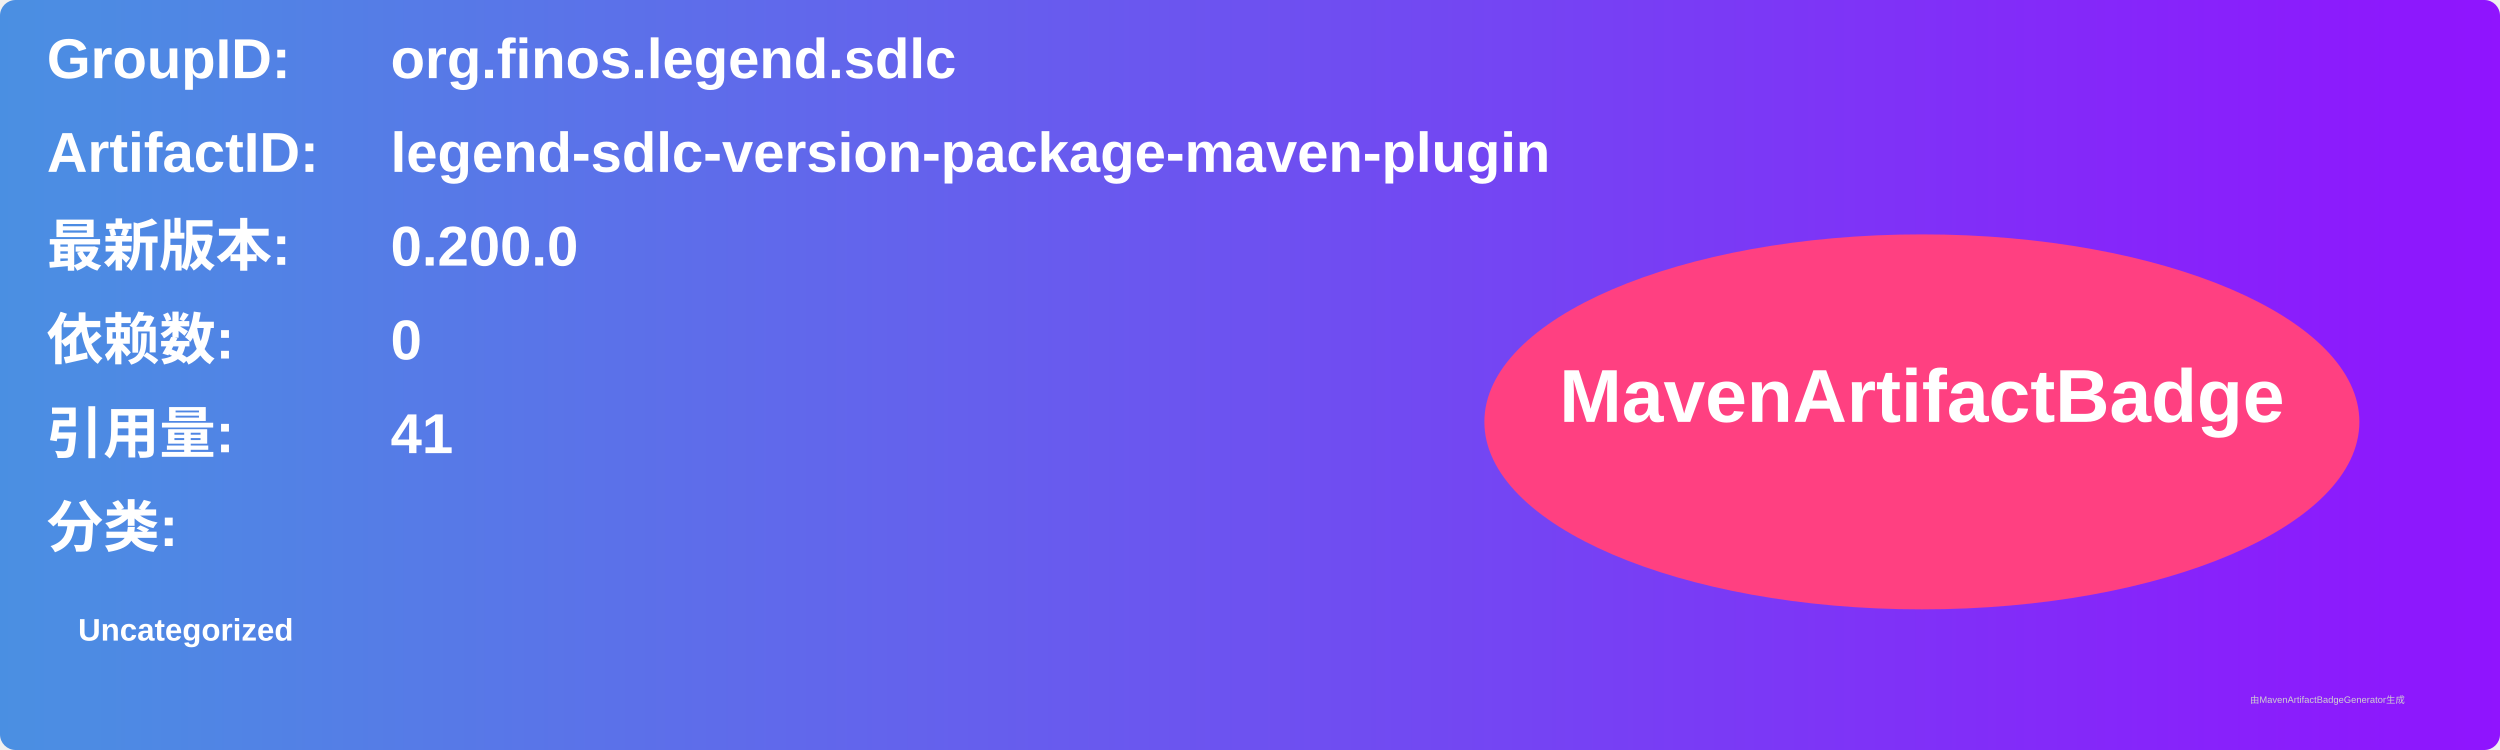
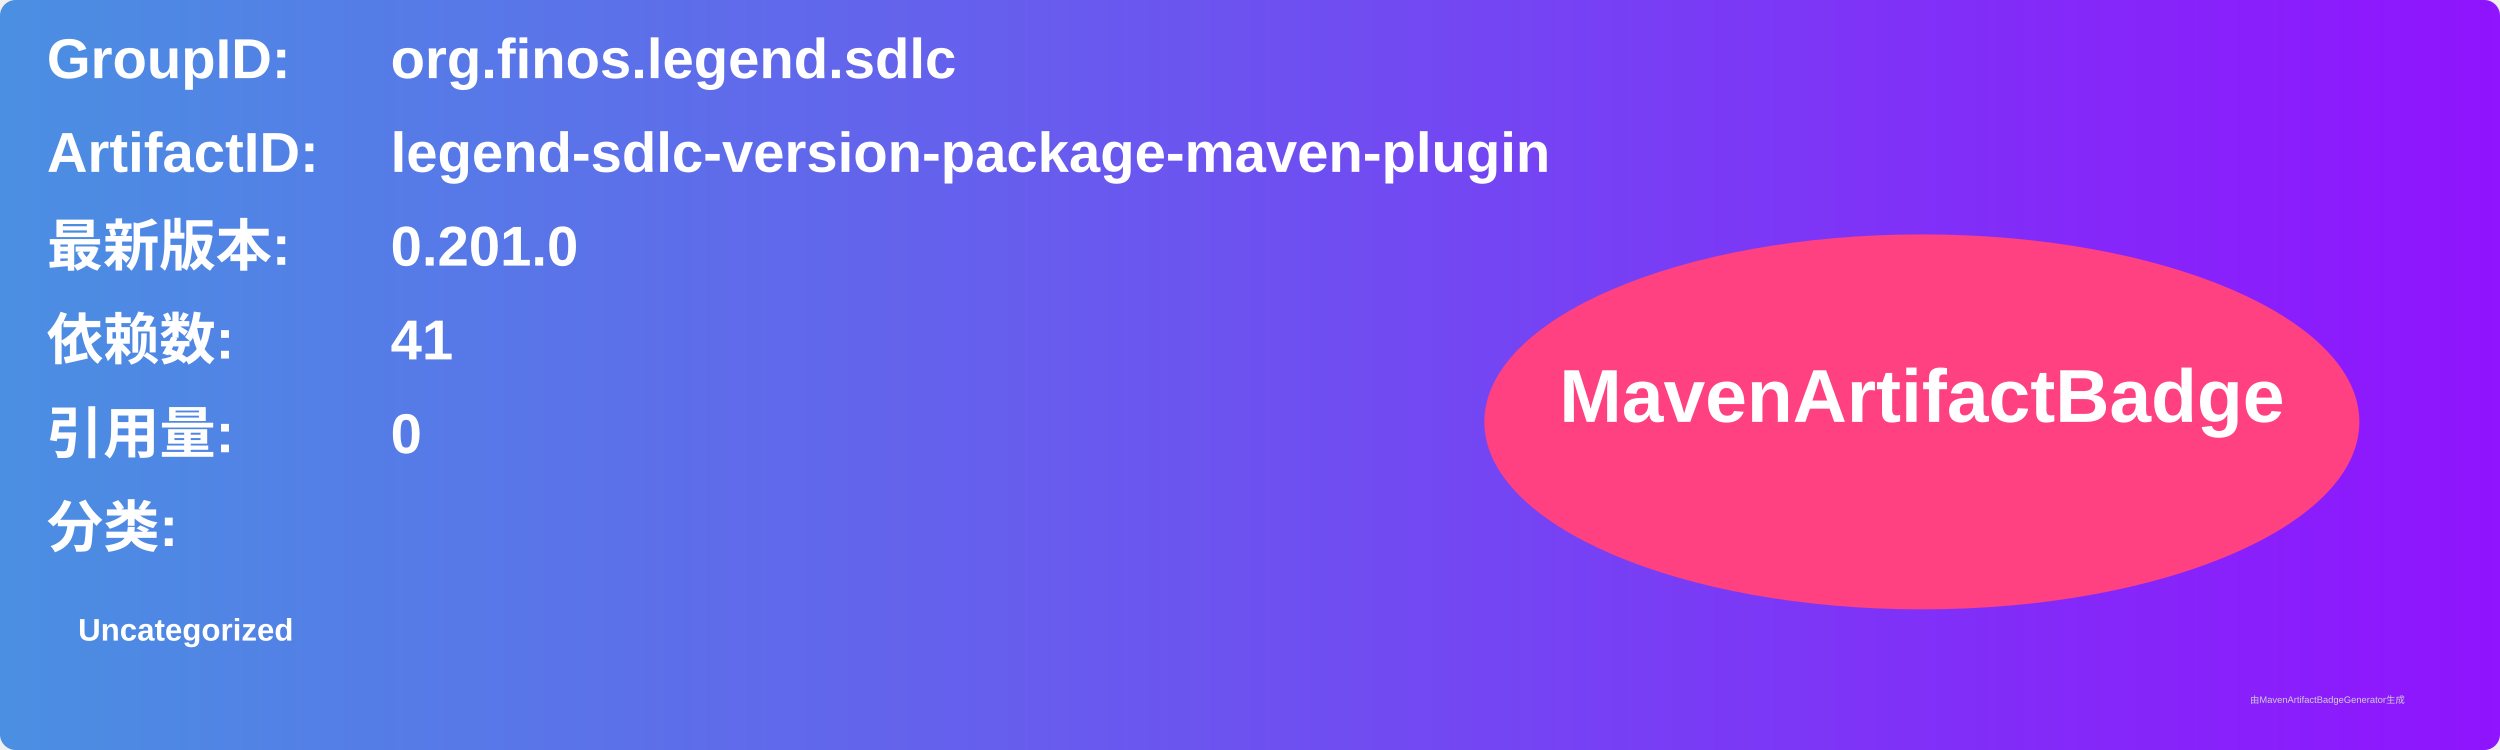
<svg xmlns="http://www.w3.org/2000/svg" width="800" height="240" viewBox="0 0 800 240">
  <linearGradient id="grad" x1="0%" y1="0%" x2="100%" y2="0%">
    <stop offset="0%" stop-color="#4a90e2" />
    <stop offset="100%" stop-color="#9013fe" />
  </linearGradient>
  <rect width="100%" height="100%" rx="5" ry="5" fill="url(#grad)" />
  <g transform="translate(15, 15)">
    <text x="0" y="10" font-family="Arial" font-size="18" fill="white" font-weight="bold" width="260">GroupID:</text>
    <text x="110" y="10" font-family="Arial" font-size="18" fill="white" font-weight="bold" width="460">org.finos.legend.sdlc</text>
    <text x="0" y="40" font-family="Arial" font-size="18" fill="white" font-weight="bold" width="260">ArtifactID:</text>
    <text x="110" y="40" font-family="Arial" font-size="18" fill="white" font-weight="bold" width="460">legend-sdlc-version-package-maven-plugin</text>
    <text x="0" y="70" font-family="Arial" font-size="18" fill="white" font-weight="bold">最新版本:</text>
    <text x="110" y="70" font-family="Arial" font-size="18" fill="white" font-weight="bold">
-       <tspan font-weight="bold">0.200.0</tspan>
+       <tspan font-weight="bold">0.201.0</tspan>
    </text>
    <text x="0" y="100" font-family="Arial" font-size="18" fill="white" font-weight="bold">依赖数: </text>
    <text x="110" y="100" font-family="Arial" font-size="18" fill="white">
-       <tspan font-weight="bold">0</tspan>
+       <tspan font-weight="bold">41</tspan>
    </text>
    <text x="0" y="130" font-family="Arial" font-size="18" fill="white" font-weight="bold">引用量: </text>
    <text x="110" y="130" font-family="Arial" font-size="18" fill="white">
-       <tspan font-weight="bold">41</tspan>
+       <tspan font-weight="bold">0</tspan>
    </text>
    <text x="0" y="160" font-family="Arial" font-size="18" fill="white" font-weight="bold">分类:</text>
    <text x="10" y="190" font-family="Arial" font-size="10" fill="white">
      <tspan font-weight="bold">Uncategorized</tspan>
    </text>
    <ellipse cx="600" cy="120" rx="140" ry="60" fill="#ff4081" />
    <text x="600" y="120" text-anchor="middle" font-family="Arial" font-size="24" fill="white" font-weight="bold">MavenArtifactBadge</text>
  </g>
  <text x="720" y="225" font-family="Arial" font-size="3" fill="#d0d0d0">由MavenArtifactBadgeGenerator生成</text>
</svg>
